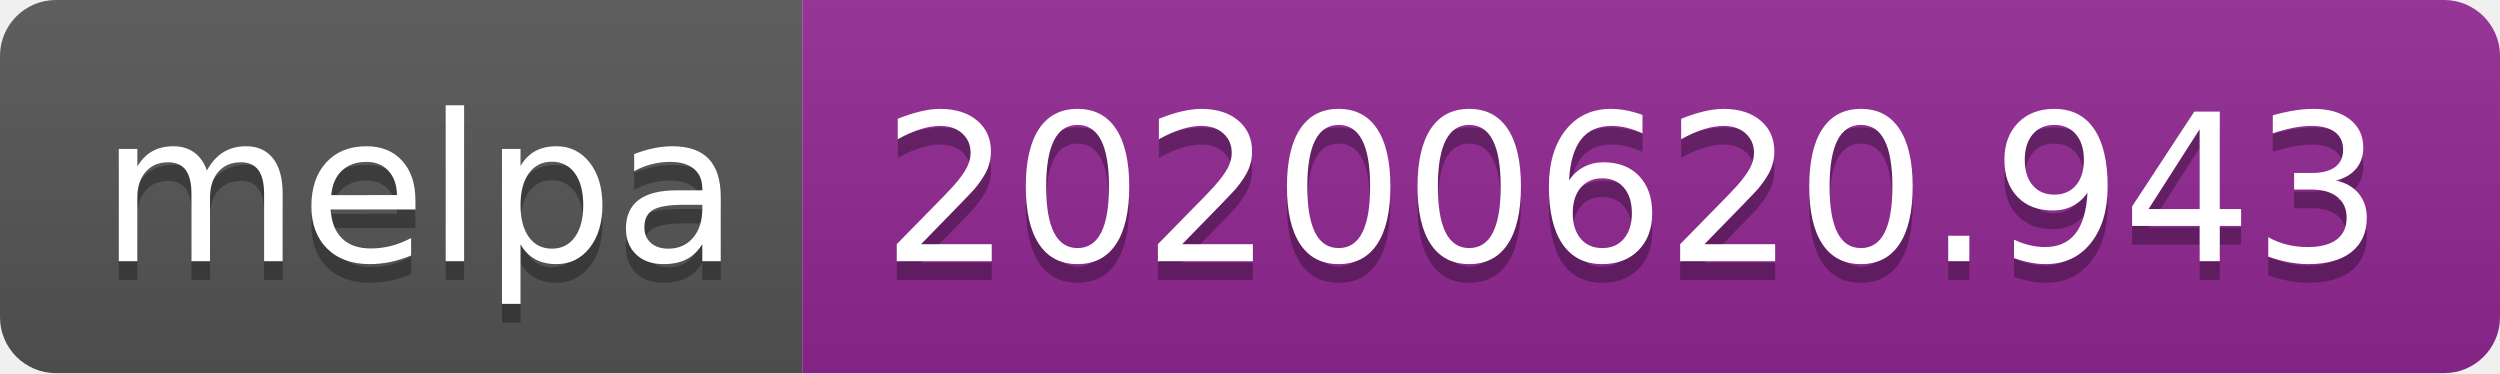
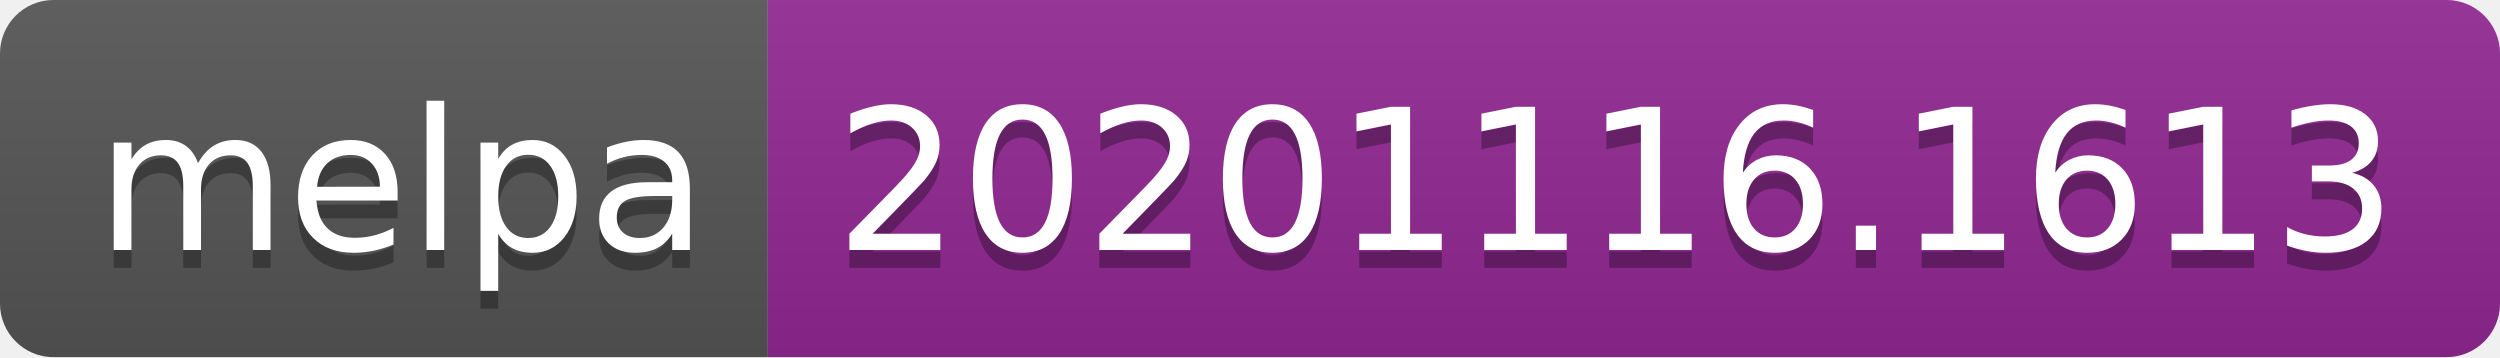
- <svg xmlns="http://www.w3.org/2000/svg" width="134" height="20" role="img" aria-label="melpa: 20200620.943">
+ <svg xmlns="http://www.w3.org/2000/svg" width="140" height="20" role="img" aria-label="melpa: 20201116.1613">
  <linearGradient id="s" x2="0" y2="100%">
    <stop offset="0" stop-color="#bbb" stop-opacity=".1" />
    <stop offset="1" stop-opacity=".1" />
  </linearGradient>
  <clipPath id="r">
-     <rect width="134" height="20" rx="3" fill="#fff" />
+     <rect width="140" height="20" rx="3" fill="#fff" />
  </clipPath>
  <g clip-path="url(#r)">
    <rect width="43" height="20" fill="#555" />
-     <rect x="43" width="91" height="20" fill="#922793" />
-     <rect width="134" height="20" fill="url(#s)" />
+     <rect x="43" width="97" height="20" fill="#922793" />
+     <rect width="140" height="20" fill="url(#s)" />
  </g>
  <g fill="#fff" text-anchor="middle" font-family="Verdana,Geneva,DejaVu Sans,sans-serif" text-rendering="geometricPrecision" font-size="110">
    <text aria-hidden="true" x="225" y="150" fill="#010101" fill-opacity=".3" transform="scale(.1)" textLength="330">melpa</text>
    <text x="225" y="140" transform="scale(.1)" fill="#fff" textLength="330">melpa</text>
-     <text aria-hidden="true" x="875" y="150" fill="#010101" fill-opacity=".3" transform="scale(.1)" textLength="810">20200620.943</text>
-     <text x="875" y="140" transform="scale(.1)" fill="#fff" textLength="810">20200620.943</text>
+     <text aria-hidden="true" x="905" y="150" fill="#010101" fill-opacity=".3" transform="scale(.1)" textLength="870">20201116.1613</text>
+     <text x="905" y="140" transform="scale(.1)" fill="#fff" textLength="870">20201116.1613</text>
  </g>
</svg>
